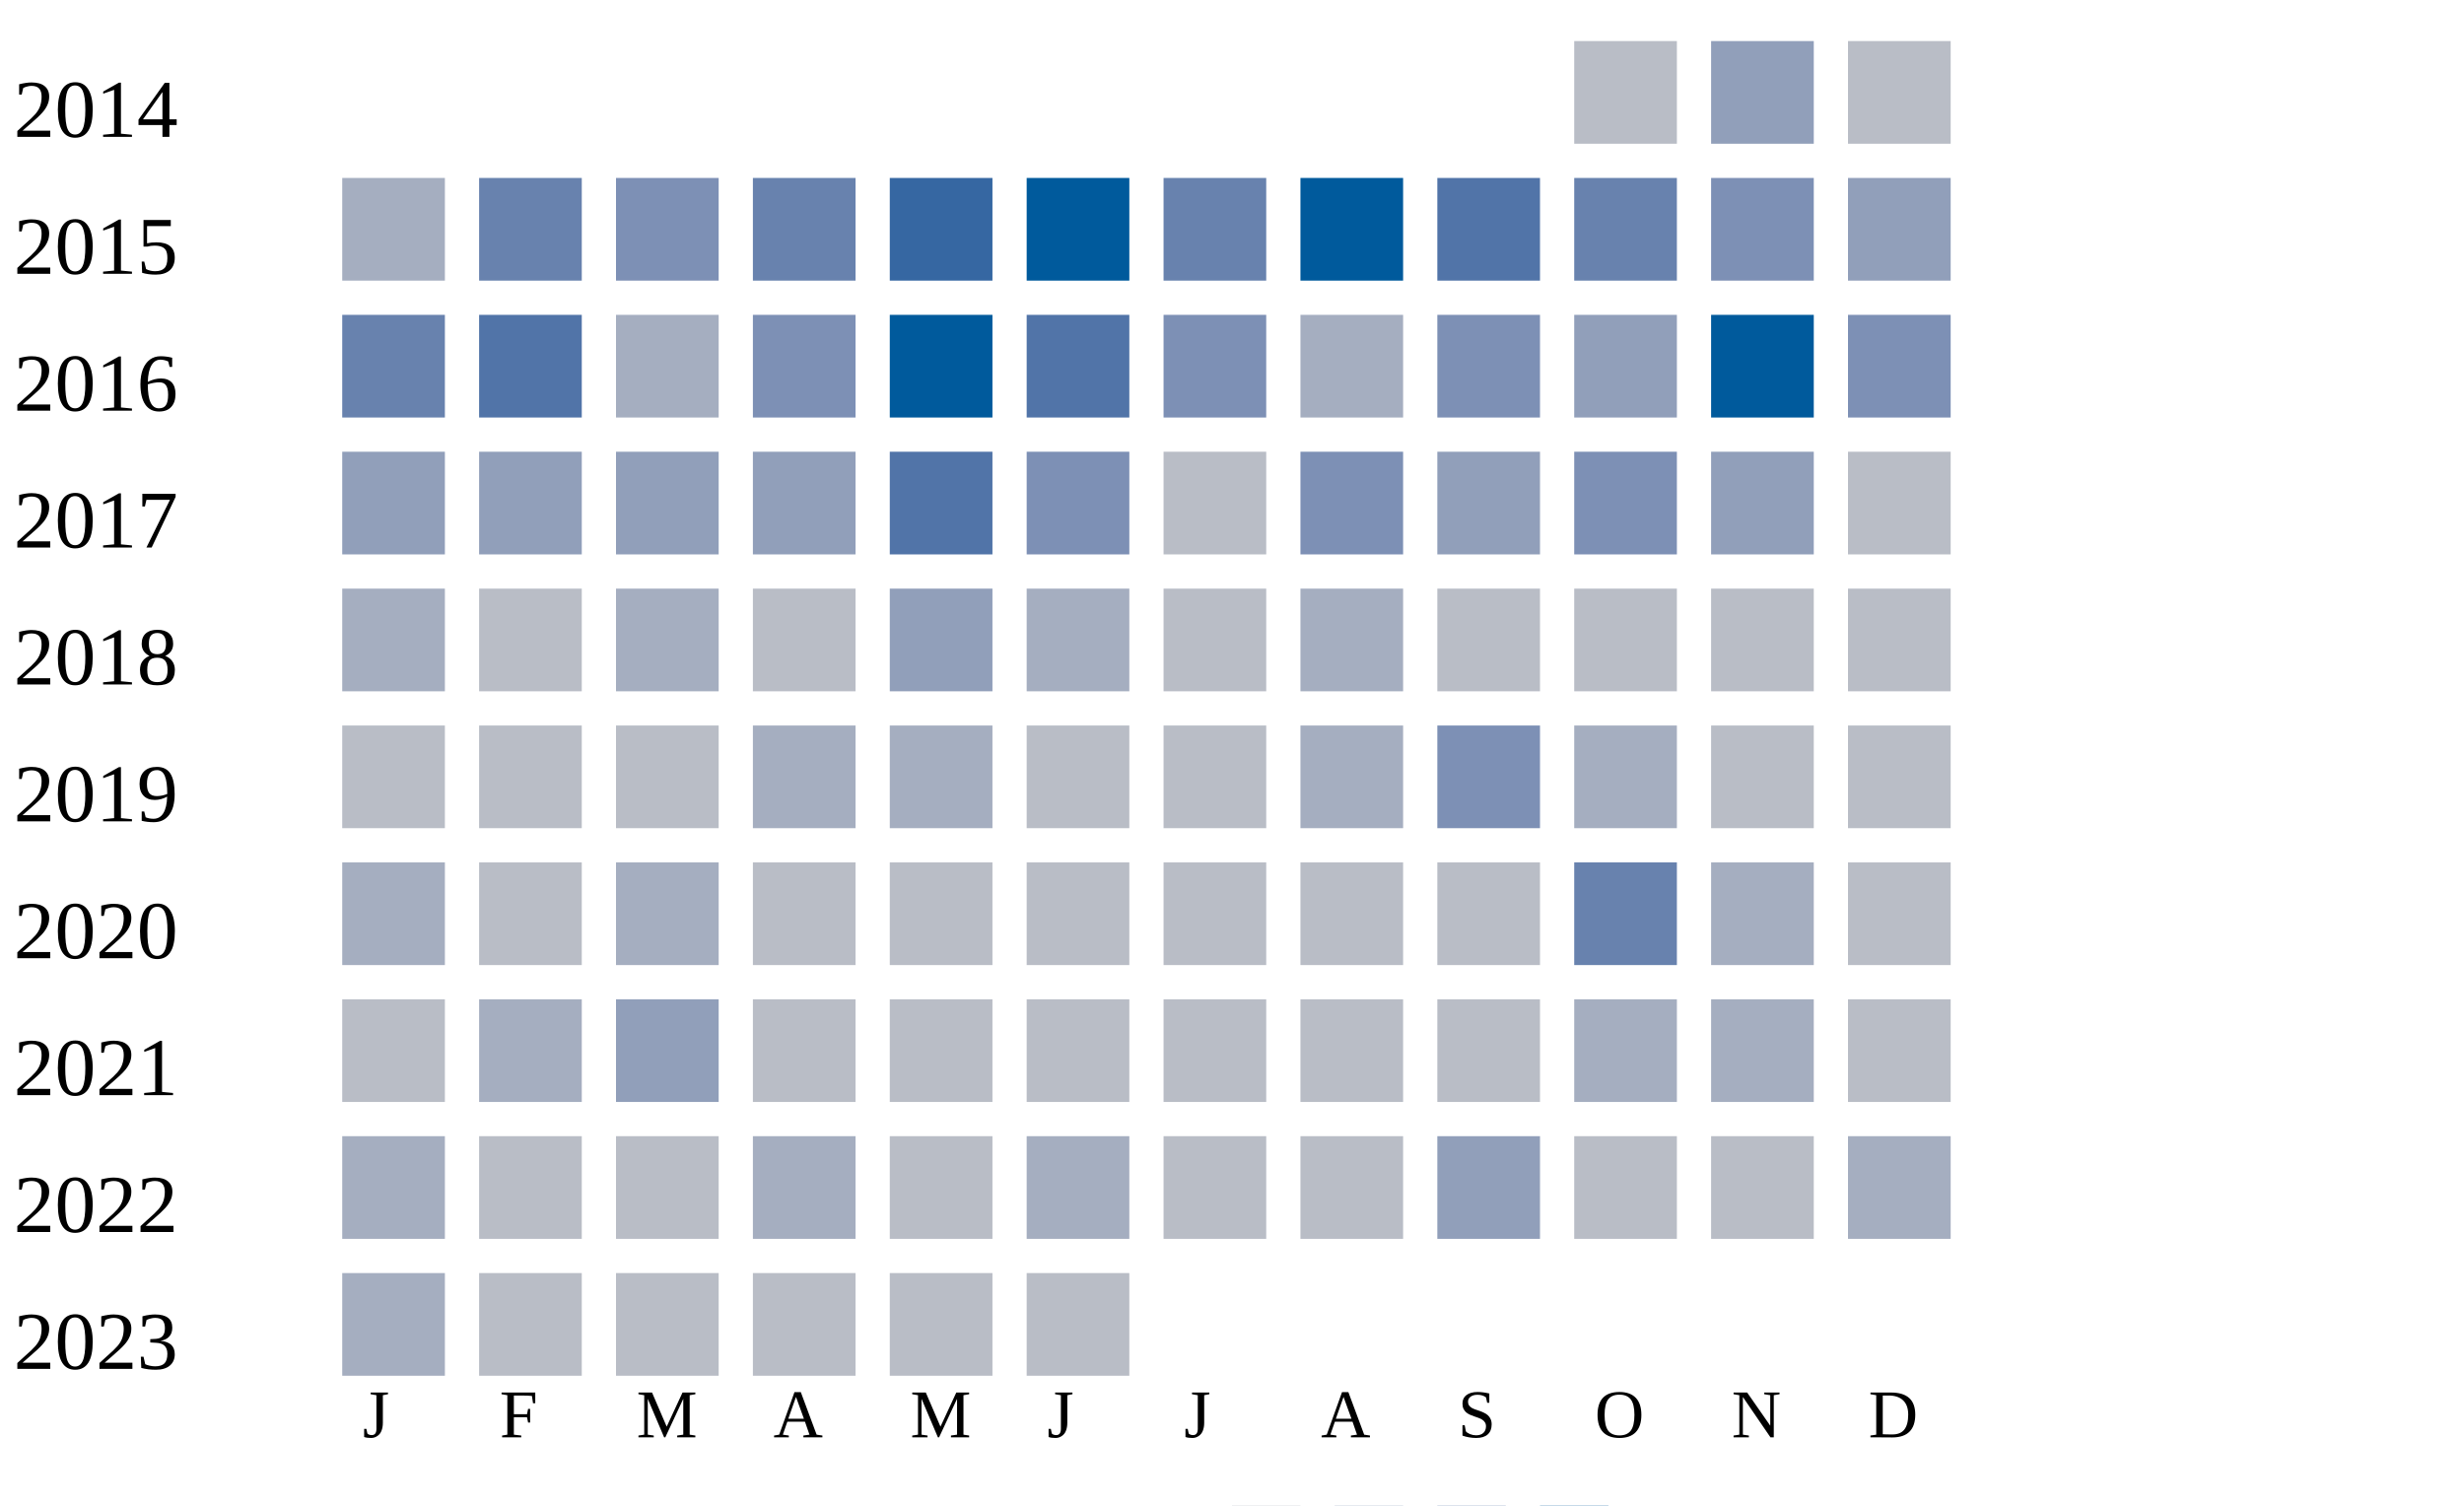
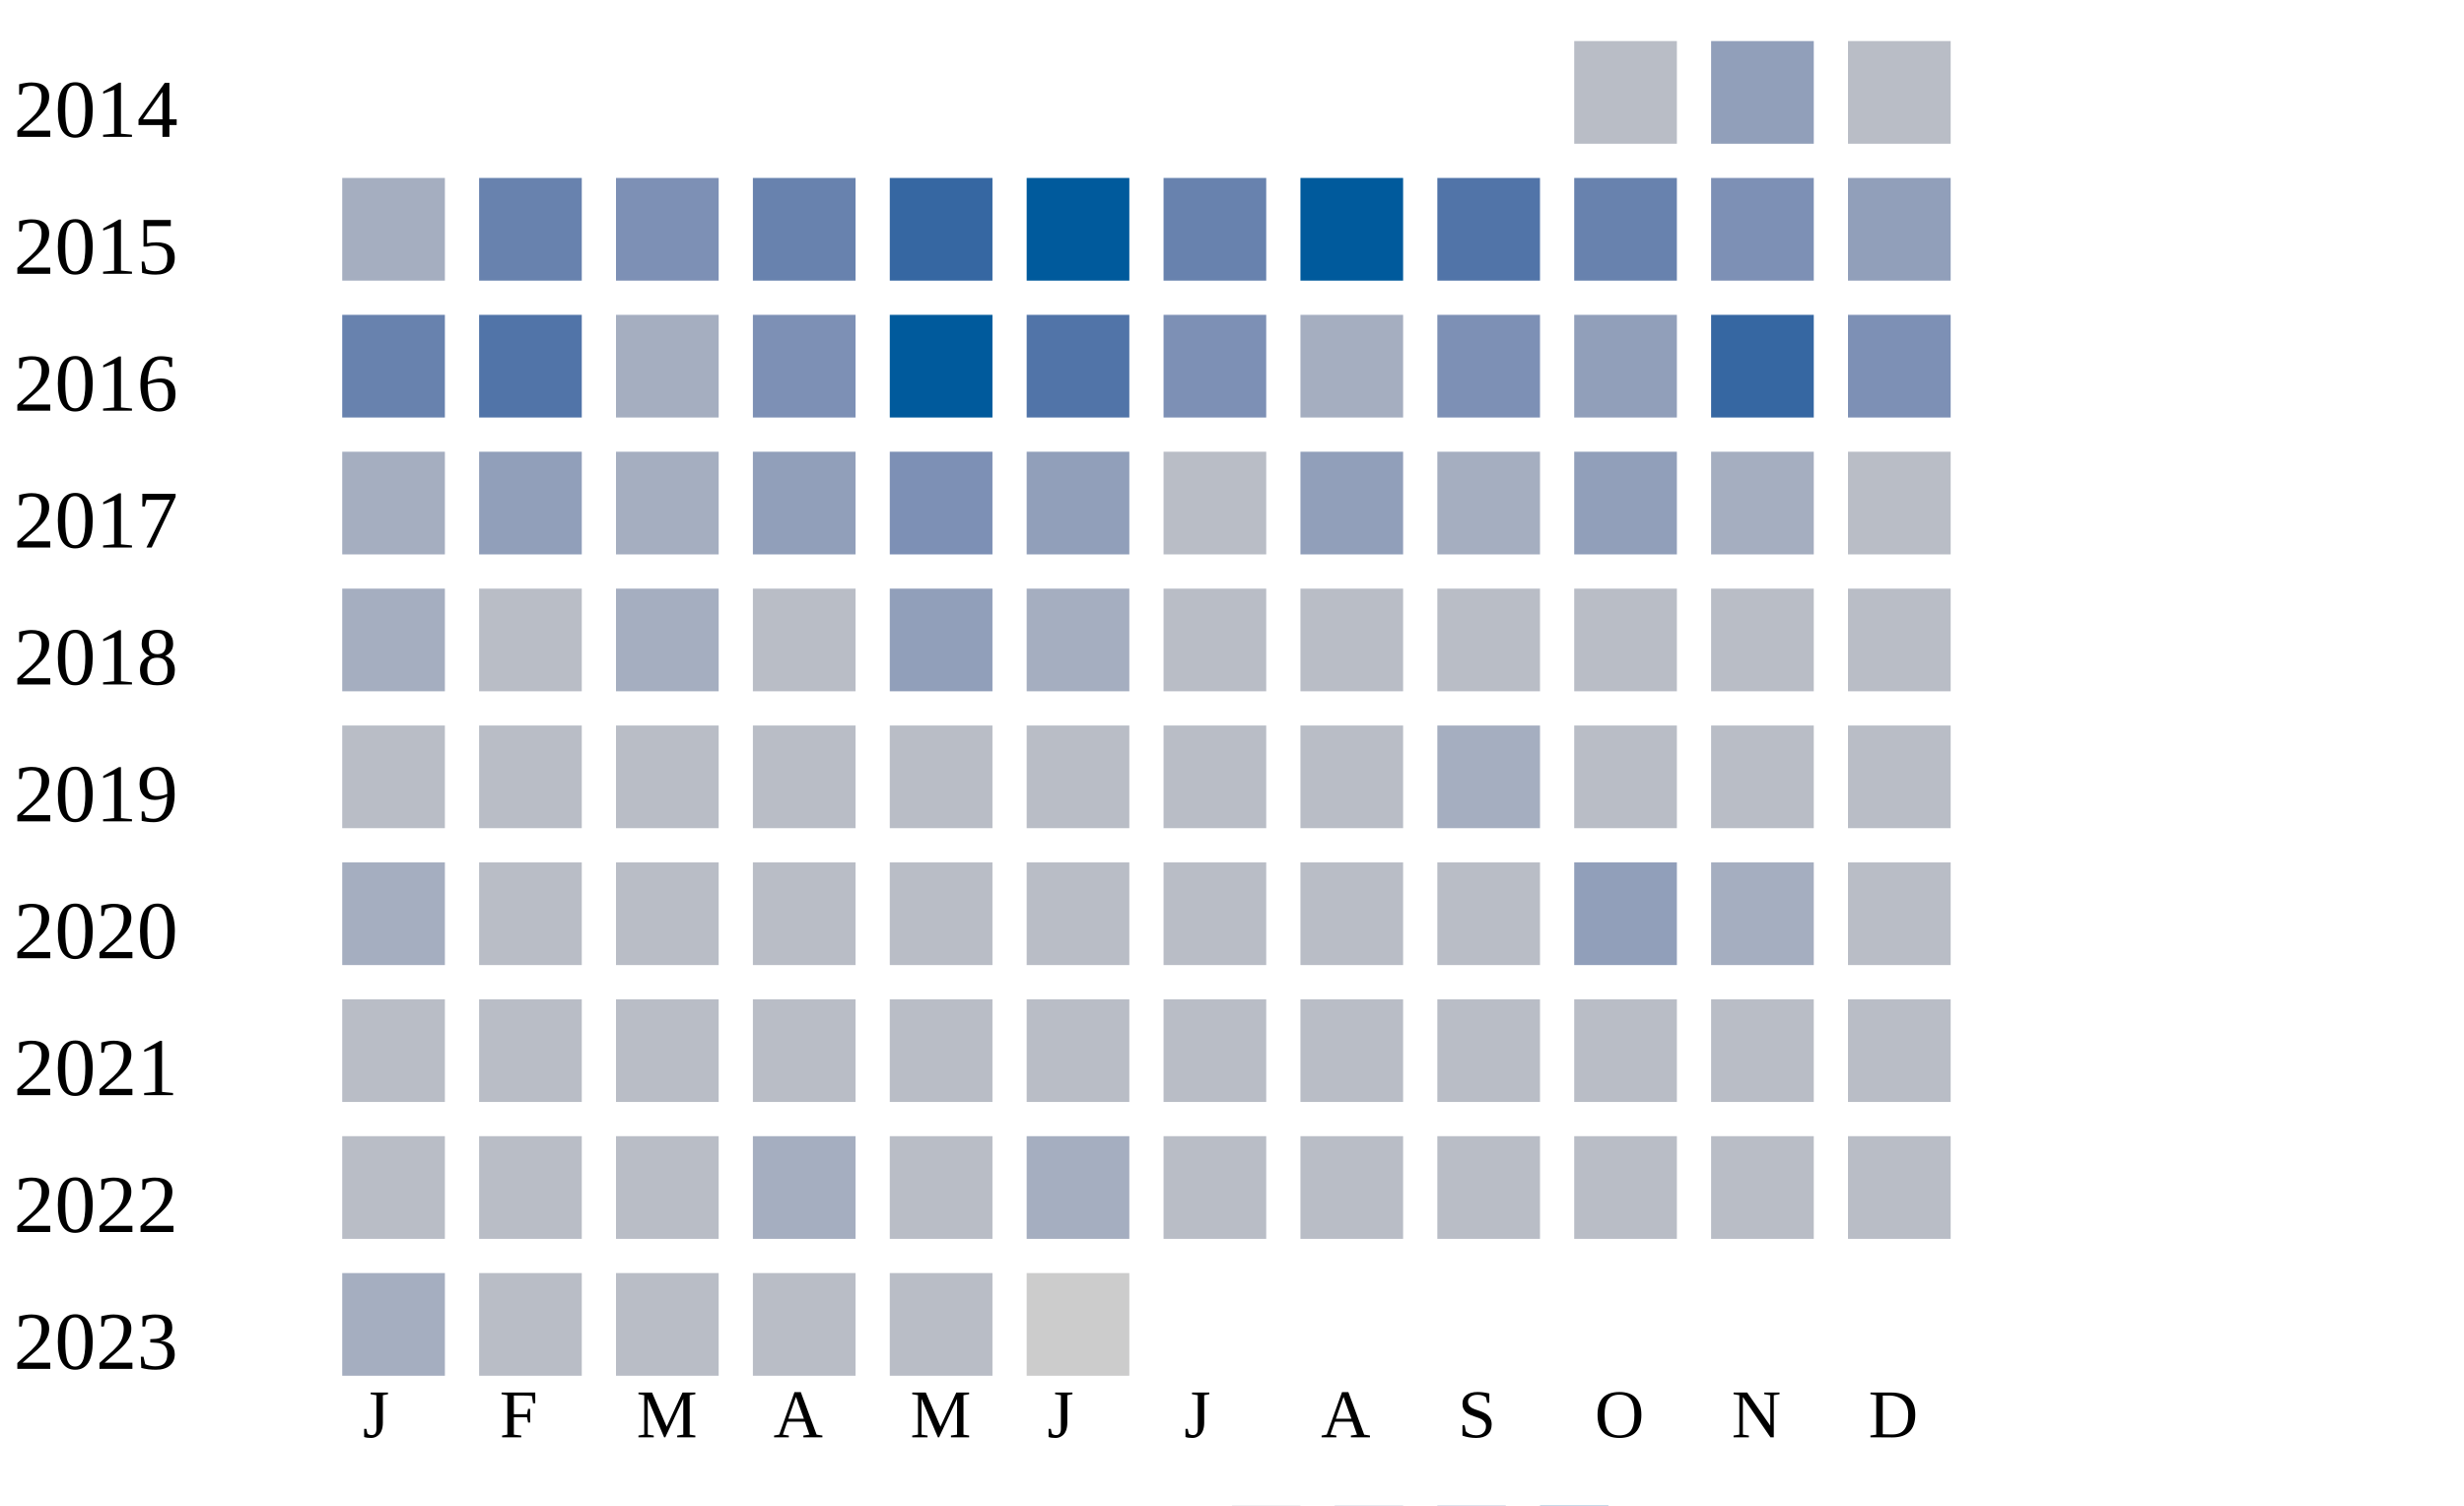
<svg xmlns="http://www.w3.org/2000/svg" width="360" height="220">
  <g transform="translate(0 0)">
    <text x="2" y="20">2014</text>
    <rect x="230" y="6" width="15" height="15" fill="#b9bdc6" />
    <rect x="250" y="6" width="15" height="15" fill="#919fba" />
    <rect x="270" y="6" width="15" height="15" fill="#b9bdc6" />
  </g>
  <g transform="translate(0 20)">
    <text x="2" y="20">2015</text>
    <rect x="50" y="6" width="15" height="15" fill="#a5aec0" />
    <rect x="70" y="6" width="15" height="15" fill="#6882ae" />
    <rect x="90" y="6" width="15" height="15" fill="#7d90b5" />
    <rect x="110" y="6" width="15" height="15" fill="#6882ae" />
    <rect x="130" y="6" width="15" height="15" fill="#3667a2" />
    <rect x="150" y="6" width="15" height="15" fill="#005a9c" />
    <rect x="170" y="6" width="15" height="15" fill="#6882ae" />
    <rect x="190" y="6" width="15" height="15" fill="#005a9c" />
    <rect x="210" y="6" width="15" height="15" fill="#5174a8" />
    <rect x="230" y="6" width="15" height="15" fill="#6882ae" />
    <rect x="250" y="6" width="15" height="15" fill="#7d90b5" />
    <rect x="270" y="6" width="15" height="15" fill="#919fba" />
  </g>
  <g transform="translate(0 40)">
    <text x="2" y="20">2016</text>
    <rect x="50" y="6" width="15" height="15" fill="#6882ae" />
    <rect x="70" y="6" width="15" height="15" fill="#5174a8" />
    <rect x="90" y="6" width="15" height="15" fill="#a5aec0" />
    <rect x="110" y="6" width="15" height="15" fill="#7d90b5" />
    <rect x="130" y="6" width="15" height="15" fill="#005a9c" />
    <rect x="150" y="6" width="15" height="15" fill="#5174a8" />
    <rect x="170" y="6" width="15" height="15" fill="#7d90b5" />
    <rect x="190" y="6" width="15" height="15" fill="#a5aec0" />
    <rect x="210" y="6" width="15" height="15" fill="#7d90b5" />
    <rect x="230" y="6" width="15" height="15" fill="#919fba" />
-     <rect x="250" y="6" width="15" height="15" fill="#005a9c" />
+     <rect x="250" y="6" width="15" height="15" fill="#3667a2" />
    <rect x="270" y="6" width="15" height="15" fill="#7d90b5" />
  </g>
  <g transform="translate(0 60)">
    <text x="2" y="20">2017</text>
-     <rect x="50" y="6" width="15" height="15" fill="#919fba" />
+     <rect x="50" y="6" width="15" height="15" fill="#a5aec0" />
    <rect x="70" y="6" width="15" height="15" fill="#919fba" />
-     <rect x="90" y="6" width="15" height="15" fill="#919fba" />
+     <rect x="90" y="6" width="15" height="15" fill="#a5aec0" />
    <rect x="110" y="6" width="15" height="15" fill="#919fba" />
-     <rect x="130" y="6" width="15" height="15" fill="#5174a8" />
-     <rect x="150" y="6" width="15" height="15" fill="#7d90b5" />
+     <rect x="130" y="6" width="15" height="15" fill="#7d90b5" />
+     <rect x="150" y="6" width="15" height="15" fill="#919fba" />
    <rect x="170" y="6" width="15" height="15" fill="#b9bdc6" />
-     <rect x="190" y="6" width="15" height="15" fill="#7d90b5" />
-     <rect x="210" y="6" width="15" height="15" fill="#919fba" />
-     <rect x="230" y="6" width="15" height="15" fill="#7d90b5" />
-     <rect x="250" y="6" width="15" height="15" fill="#919fba" />
+     <rect x="190" y="6" width="15" height="15" fill="#919fba" />
+     <rect x="210" y="6" width="15" height="15" fill="#a5aec0" />
+     <rect x="230" y="6" width="15" height="15" fill="#919fba" />
+     <rect x="250" y="6" width="15" height="15" fill="#a5aec0" />
    <rect x="270" y="6" width="15" height="15" fill="#b9bdc6" />
  </g>
  <g transform="translate(0 80)">
    <text x="2" y="20">2018</text>
    <rect x="50" y="6" width="15" height="15" fill="#a5aec0" />
    <rect x="70" y="6" width="15" height="15" fill="#b9bdc6" />
    <rect x="90" y="6" width="15" height="15" fill="#a5aec0" />
    <rect x="110" y="6" width="15" height="15" fill="#b9bdc6" />
    <rect x="130" y="6" width="15" height="15" fill="#919fba" />
    <rect x="150" y="6" width="15" height="15" fill="#a5aec0" />
    <rect x="170" y="6" width="15" height="15" fill="#b9bdc6" />
-     <rect x="190" y="6" width="15" height="15" fill="#a5aec0" />
+     <rect x="190" y="6" width="15" height="15" fill="#b9bdc6" />
    <rect x="210" y="6" width="15" height="15" fill="#b9bdc6" />
    <rect x="230" y="6" width="15" height="15" fill="#b9bdc6" />
    <rect x="250" y="6" width="15" height="15" fill="#b9bdc6" />
    <rect x="270" y="6" width="15" height="15" fill="#b9bdc6" />
  </g>
  <g transform="translate(0 100)">
    <text x="2" y="20">2019</text>
    <rect x="50" y="6" width="15" height="15" fill="#b9bdc6" />
    <rect x="70" y="6" width="15" height="15" fill="#b9bdc6" />
    <rect x="90" y="6" width="15" height="15" fill="#b9bdc6" />
-     <rect x="110" y="6" width="15" height="15" fill="#a5aec0" />
-     <rect x="130" y="6" width="15" height="15" fill="#a5aec0" />
+     <rect x="110" y="6" width="15" height="15" fill="#b9bdc6" />
+     <rect x="130" y="6" width="15" height="15" fill="#b9bdc6" />
    <rect x="150" y="6" width="15" height="15" fill="#b9bdc6" />
    <rect x="170" y="6" width="15" height="15" fill="#b9bdc6" />
-     <rect x="190" y="6" width="15" height="15" fill="#a5aec0" />
-     <rect x="210" y="6" width="15" height="15" fill="#7d90b5" />
-     <rect x="230" y="6" width="15" height="15" fill="#a5aec0" />
+     <rect x="190" y="6" width="15" height="15" fill="#b9bdc6" />
+     <rect x="210" y="6" width="15" height="15" fill="#a5aec0" />
+     <rect x="230" y="6" width="15" height="15" fill="#b9bdc6" />
    <rect x="250" y="6" width="15" height="15" fill="#b9bdc6" />
    <rect x="270" y="6" width="15" height="15" fill="#b9bdc6" />
  </g>
  <g transform="translate(0 120)">
    <text x="2" y="20">2020</text>
    <rect x="50" y="6" width="15" height="15" fill="#a5aec0" />
    <rect x="70" y="6" width="15" height="15" fill="#b9bdc6" />
-     <rect x="90" y="6" width="15" height="15" fill="#a5aec0" />
+     <rect x="90" y="6" width="15" height="15" fill="#b9bdc6" />
    <rect x="110" y="6" width="15" height="15" fill="#b9bdc6" />
    <rect x="130" y="6" width="15" height="15" fill="#b9bdc6" />
    <rect x="150" y="6" width="15" height="15" fill="#b9bdc6" />
    <rect x="170" y="6" width="15" height="15" fill="#b9bdc6" />
    <rect x="190" y="6" width="15" height="15" fill="#b9bdc6" />
    <rect x="210" y="6" width="15" height="15" fill="#b9bdc6" />
-     <rect x="230" y="6" width="15" height="15" fill="#6882ae" />
+     <rect x="230" y="6" width="15" height="15" fill="#919fba" />
    <rect x="250" y="6" width="15" height="15" fill="#a5aec0" />
    <rect x="270" y="6" width="15" height="15" fill="#b9bdc6" />
  </g>
  <g transform="translate(0 140)">
    <text x="2" y="20">2021</text>
    <rect x="50" y="6" width="15" height="15" fill="#b9bdc6" />
-     <rect x="70" y="6" width="15" height="15" fill="#a5aec0" />
-     <rect x="90" y="6" width="15" height="15" fill="#919fba" />
+     <rect x="70" y="6" width="15" height="15" fill="#b9bdc6" />
+     <rect x="90" y="6" width="15" height="15" fill="#b9bdc6" />
    <rect x="110" y="6" width="15" height="15" fill="#b9bdc6" />
    <rect x="130" y="6" width="15" height="15" fill="#b9bdc6" />
    <rect x="150" y="6" width="15" height="15" fill="#b9bdc6" />
    <rect x="170" y="6" width="15" height="15" fill="#b9bdc6" />
    <rect x="190" y="6" width="15" height="15" fill="#b9bdc6" />
    <rect x="210" y="6" width="15" height="15" fill="#b9bdc6" />
-     <rect x="230" y="6" width="15" height="15" fill="#a5aec0" />
-     <rect x="250" y="6" width="15" height="15" fill="#a5aec0" />
+     <rect x="230" y="6" width="15" height="15" fill="#b9bdc6" />
+     <rect x="250" y="6" width="15" height="15" fill="#b9bdc6" />
    <rect x="270" y="6" width="15" height="15" fill="#b9bdc6" />
  </g>
  <g transform="translate(0 160)">
    <text x="2" y="20">2022</text>
-     <rect x="50" y="6" width="15" height="15" fill="#a5aec0" />
+     <rect x="50" y="6" width="15" height="15" fill="#b9bdc6" />
    <rect x="70" y="6" width="15" height="15" fill="#b9bdc6" />
    <rect x="90" y="6" width="15" height="15" fill="#b9bdc6" />
    <rect x="110" y="6" width="15" height="15" fill="#a5aec0" />
    <rect x="130" y="6" width="15" height="15" fill="#b9bdc6" />
    <rect x="150" y="6" width="15" height="15" fill="#a5aec0" />
    <rect x="170" y="6" width="15" height="15" fill="#b9bdc6" />
    <rect x="190" y="6" width="15" height="15" fill="#b9bdc6" />
-     <rect x="210" y="6" width="15" height="15" fill="#919fba" />
+     <rect x="210" y="6" width="15" height="15" fill="#b9bdc6" />
    <rect x="230" y="6" width="15" height="15" fill="#b9bdc6" />
    <rect x="250" y="6" width="15" height="15" fill="#b9bdc6" />
-     <rect x="270" y="6" width="15" height="15" fill="#a5aec0" />
+     <rect x="270" y="6" width="15" height="15" fill="#b9bdc6" />
  </g>
  <g transform="translate(0 180)">
    <text x="2" y="20">2023</text>
    <rect x="50" y="6" width="15" height="15" fill="#a5aec0" />
    <rect x="70" y="6" width="15" height="15" fill="#b9bdc6" />
    <rect x="90" y="6" width="15" height="15" fill="#b9bdc6" />
    <rect x="110" y="6" width="15" height="15" fill="#b9bdc6" />
    <rect x="130" y="6" width="15" height="15" fill="#b9bdc6" />
-     <rect x="150" y="6" width="15" height="15" fill="#b9bdc6" />
+     <rect x="150" y="6" width="15" height="15" fill="#cccccc" />
  </g>
  <text style="font-size: 10px; text-align: center" x="53" y="210">J</text>
  <text style="font-size: 10px; text-align: center" x="73" y="210">F</text>
  <text style="font-size: 10px; text-align: center" x="93" y="210">M</text>
  <text style="font-size: 10px; text-align: center" x="113" y="210">A</text>
  <text style="font-size: 10px; text-align: center" x="133" y="210">M</text>
  <text style="font-size: 10px; text-align: center" x="153" y="210">J</text>
  <text style="font-size: 10px; text-align: center" x="173" y="210">J</text>
  <text style="font-size: 10px; text-align: center" x="193" y="210">A</text>
  <text style="font-size: 10px; text-align: center" x="213" y="210">S</text>
  <text style="font-size: 10px; text-align: center" x="233" y="210">O</text>
  <text style="font-size: 10px; text-align: center" x="253" y="210">N</text>
  <text style="font-size: 10px; text-align: center" x="273" y="210">D</text>
  <text style="font-size: 10px;" x="155" y="229">Less</text>
  <rect fill="#b9bdc6" width="10" height="10" x="180" y="220" />
  <rect fill="#919fba" width="10" height="10" x="195" y="220" />
  <rect fill="#6882ae" width="10" height="10" x="210" y="220" />
  <rect fill="#005a9c" width="10" height="10" x="225" y="220" />
  <text x="240" y="229" style="font-size: 10px;">More</text>
</svg>
